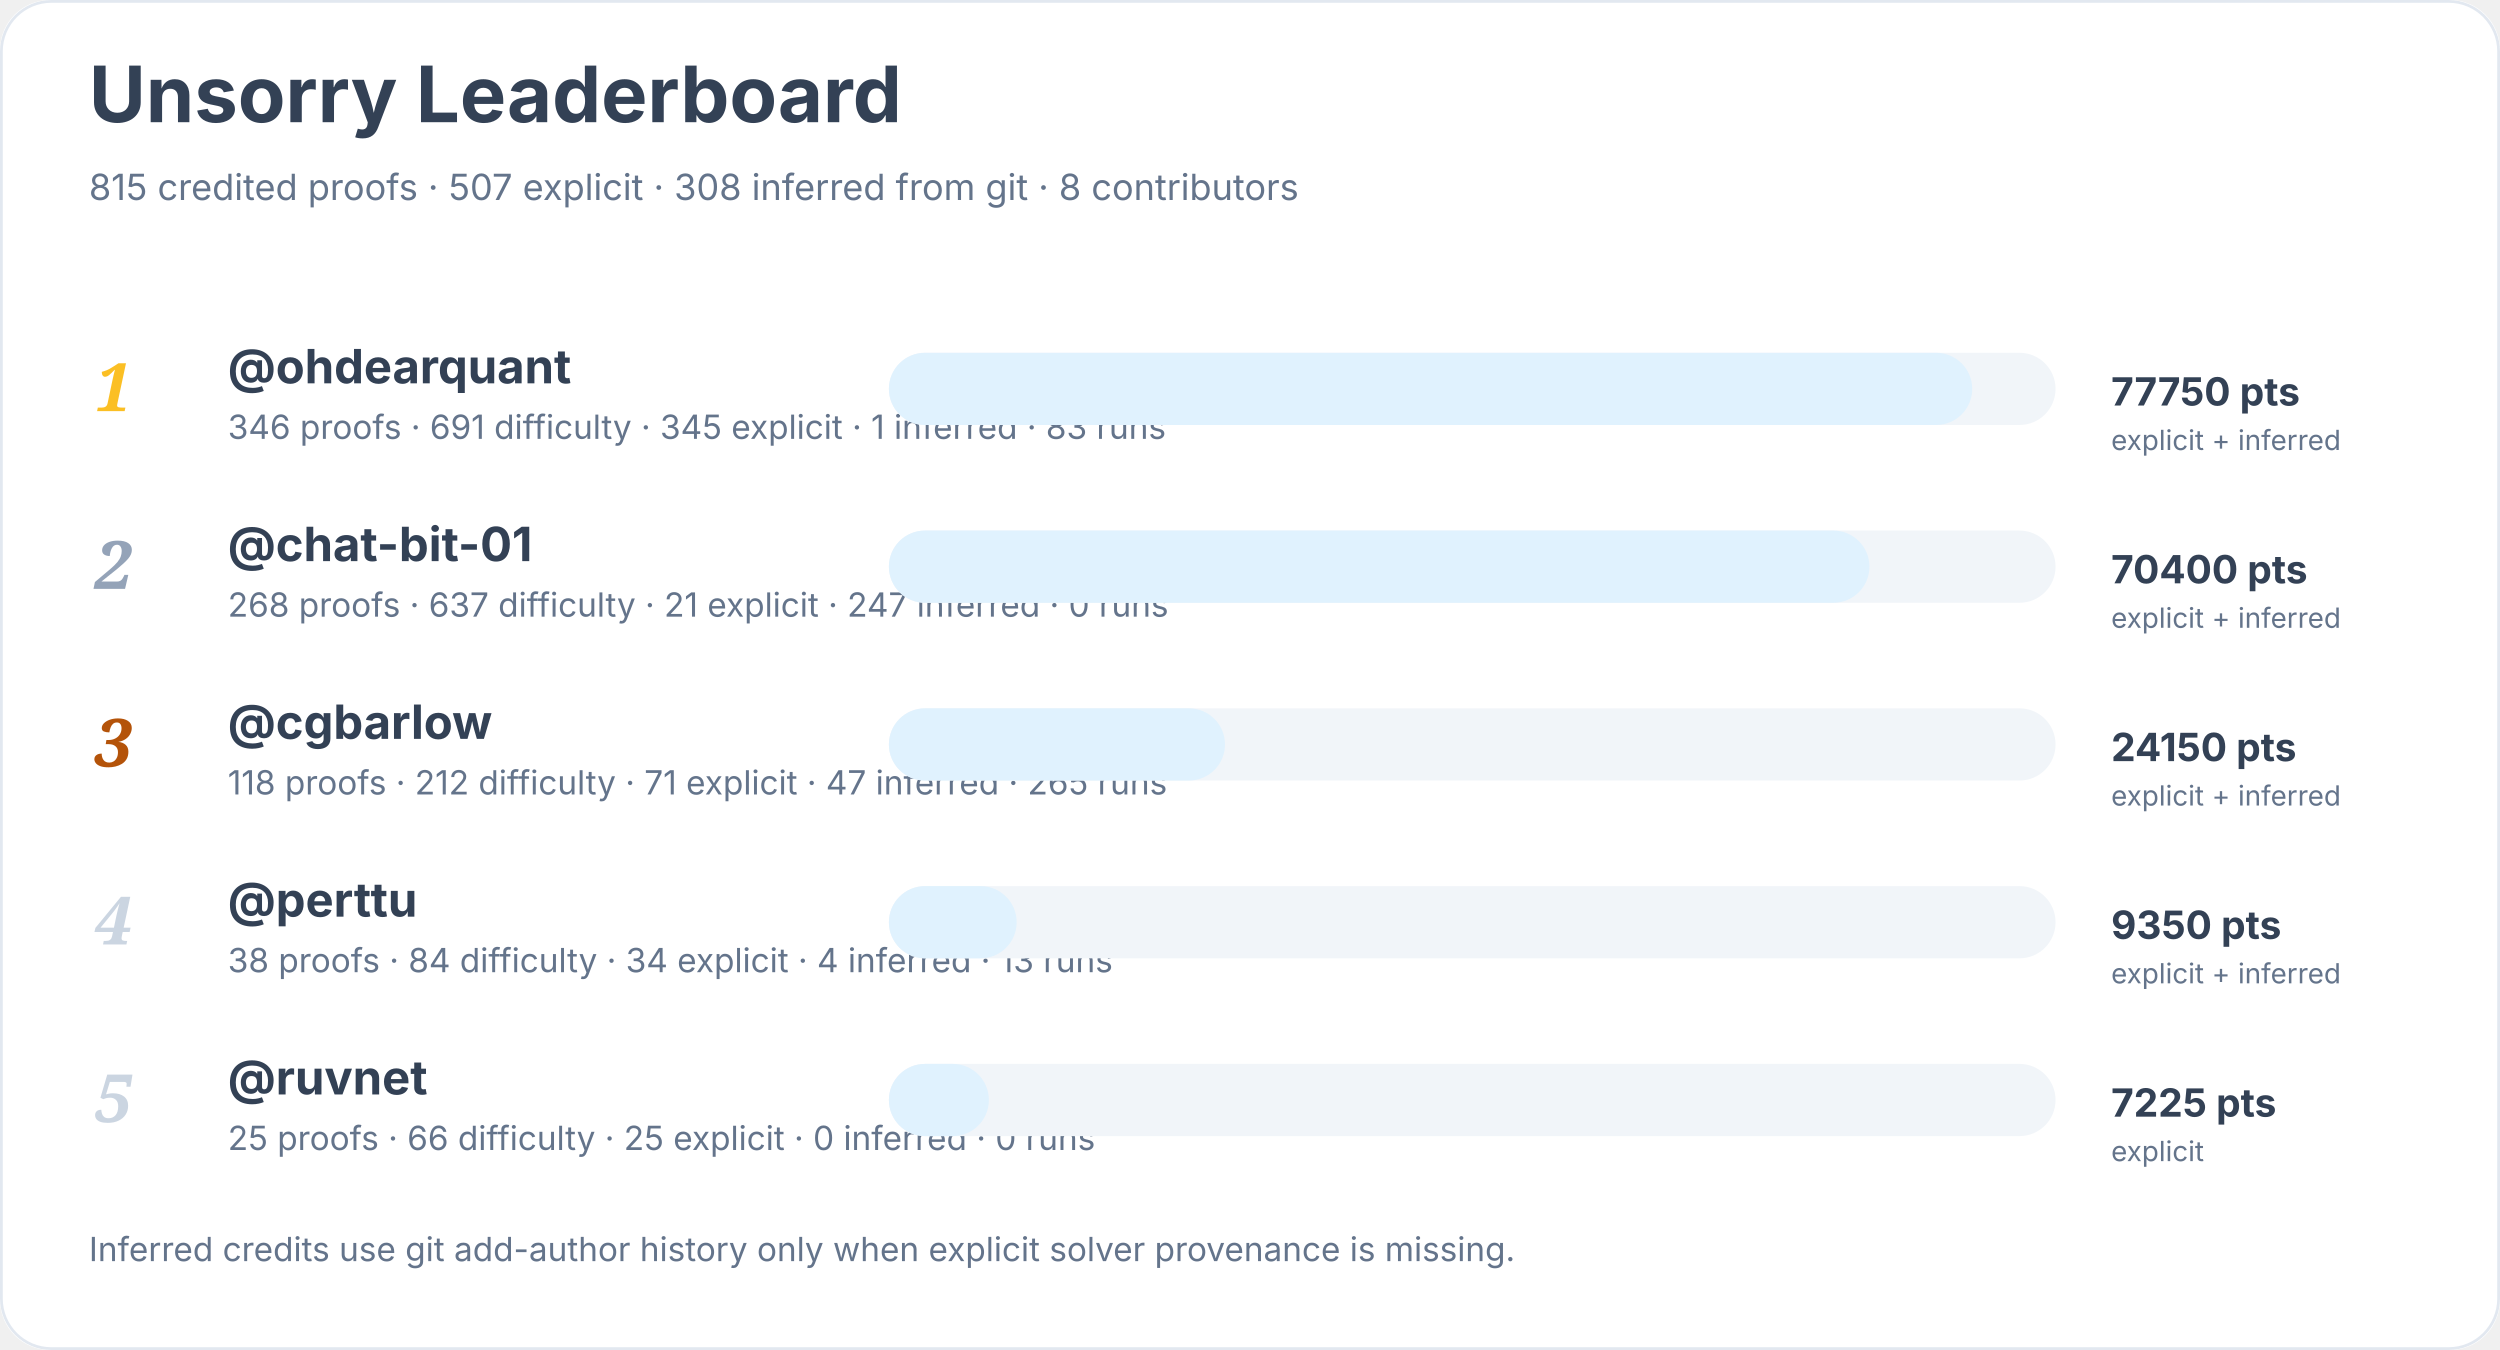
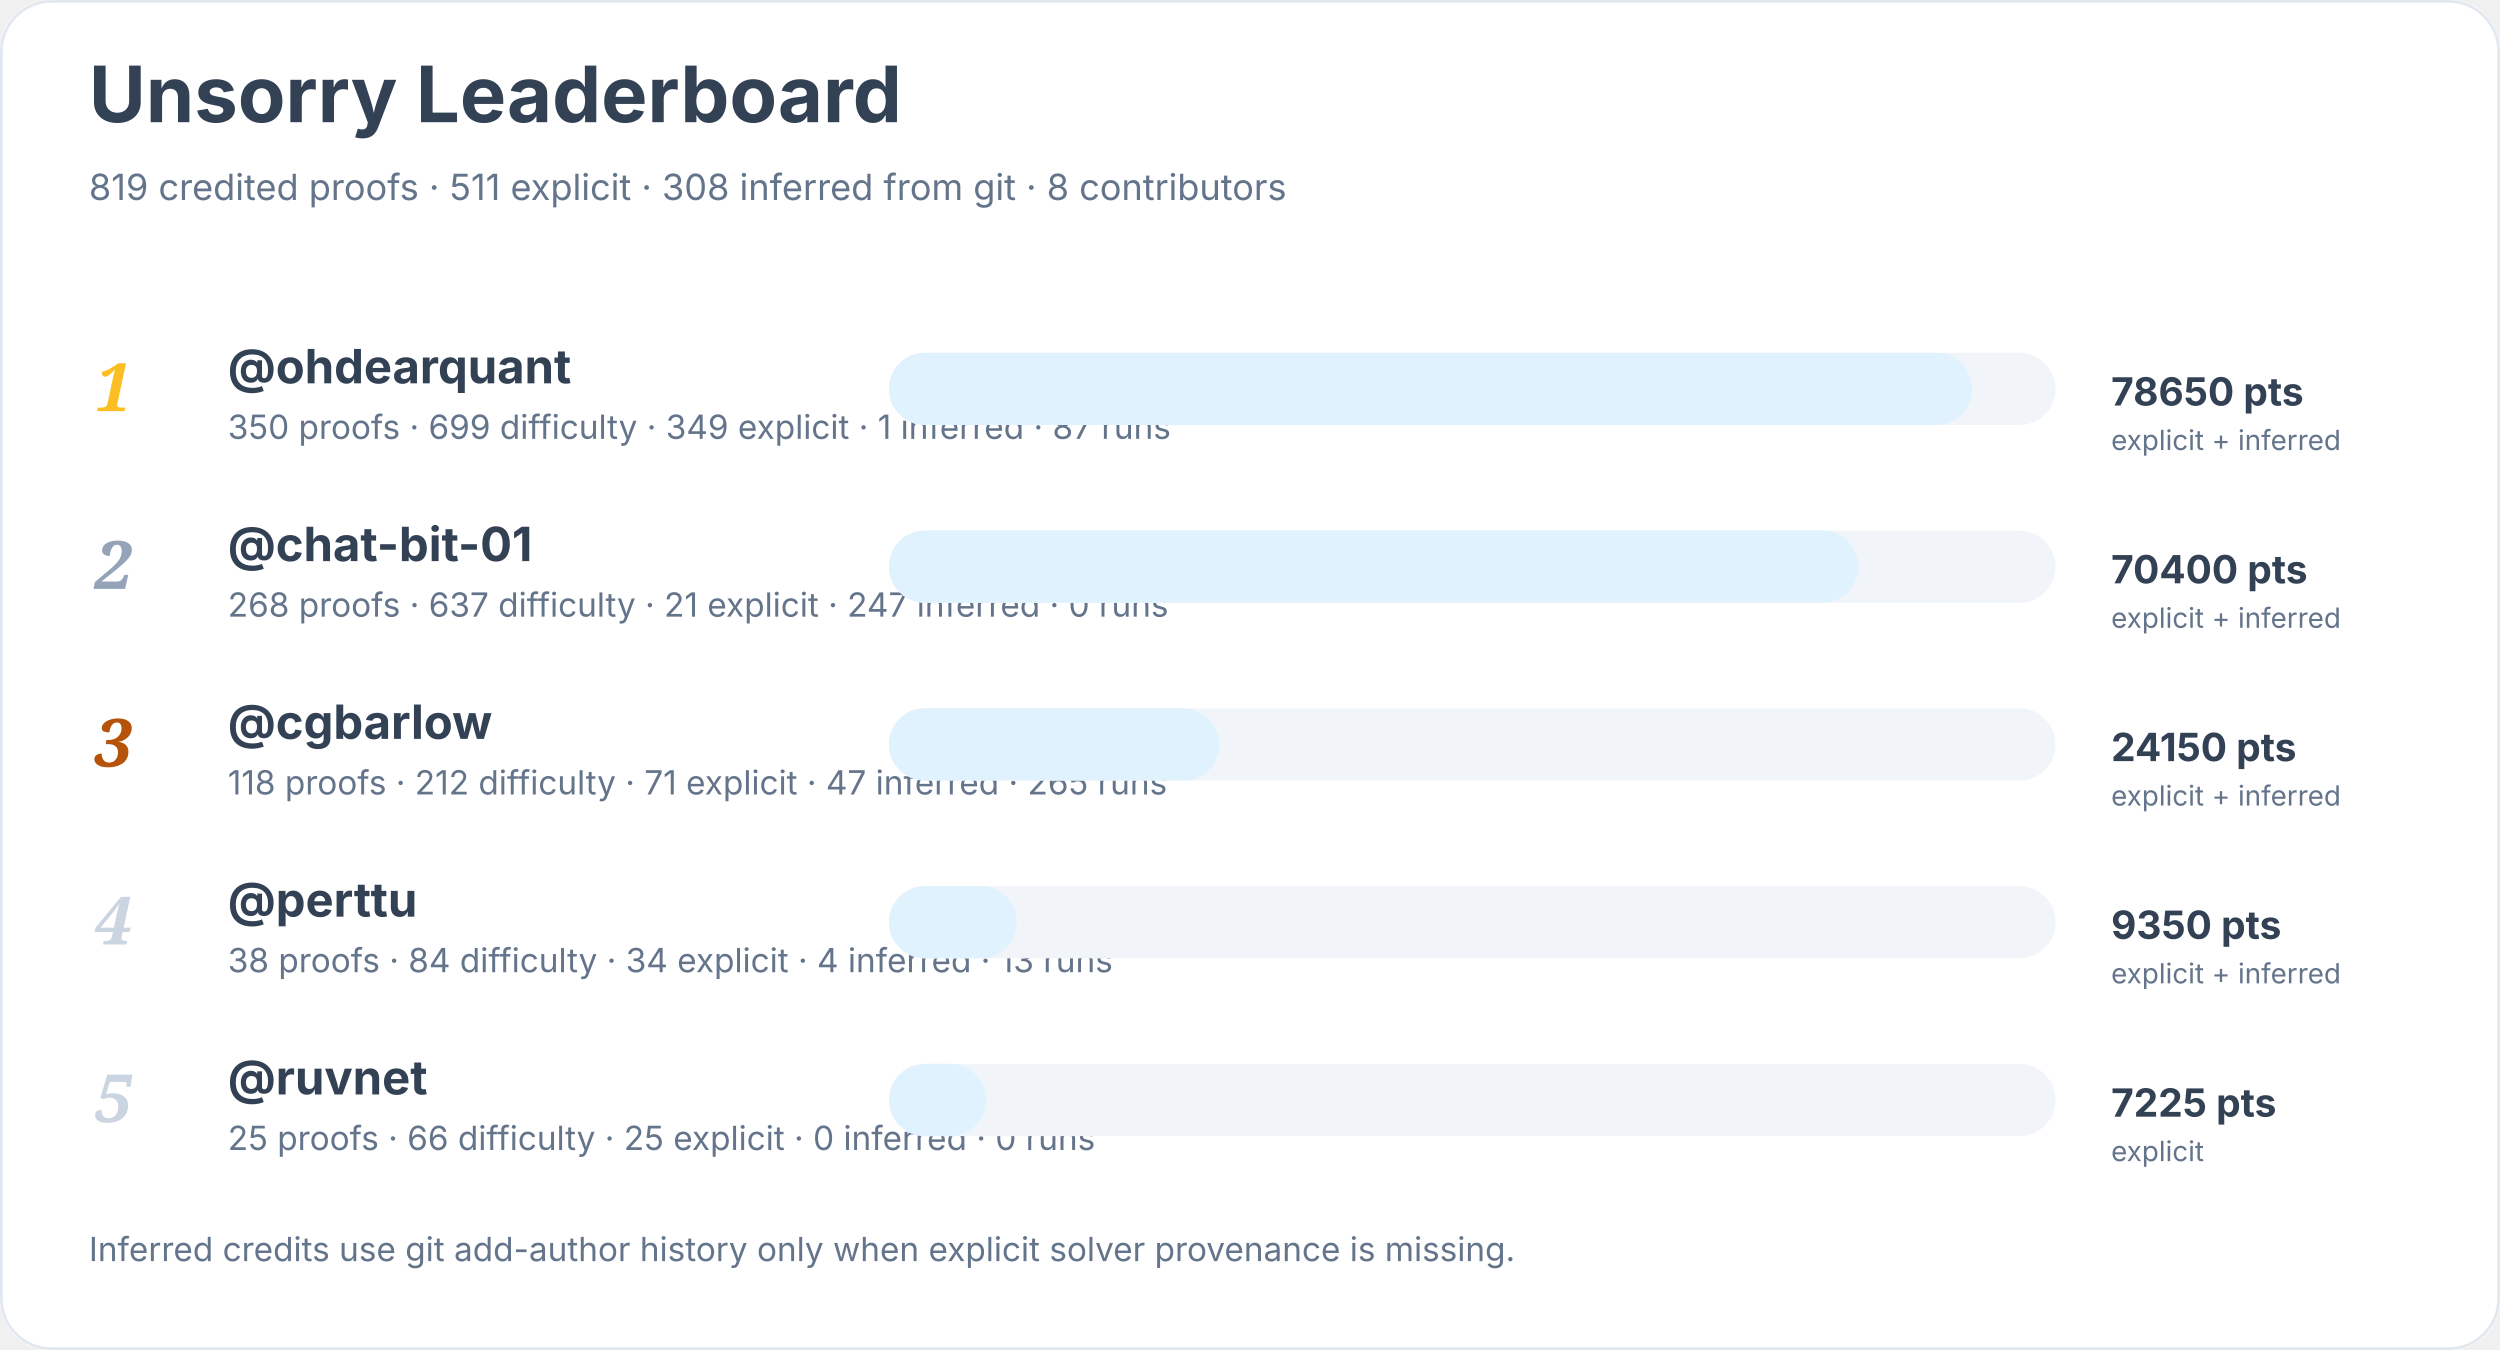
<svg xmlns="http://www.w3.org/2000/svg" width="900" height="486" viewBox="0 0 900 486" role="img" aria-labelledby="title desc">
  <rect width="900" height="100%" rx="18" fill="#ffffff" />
  <rect x="0.5" y="0.5" width="899" height="485" rx="18" fill="none" stroke="#e2e8f0" />
  <text x="32" y="44" font-family="Inter, system-ui, sans-serif" font-size="28" font-weight="700" fill="#334155">Unsorry Leaderboard</text>
-   <text x="32" y="72" font-family="Inter, system-ui, sans-serif" font-size="13" fill="#64748b">815 credited proofs · 507 explicit · 308 inferred from git · 8 contributors</text>
+   <text x="32" y="72" font-family="Inter, system-ui, sans-serif" font-size="13" fill="#64748b">819 credited proofs · 511 explicit · 308 inferred from git · 8 contributors</text>
  <text x="34" y="148" font-family="Georgia, serif" font-size="24" font-style="italic" font-weight="700" fill="#fbbf24">1</text>
  <a href="https://github.com/ohdearquant">
    <text x="82" y="138" font-family="Inter, system-ui, sans-serif" font-size="17" font-weight="650" fill="#334155">@ohdearquant</text>
  </a>
-   <text x="82" y="158" font-family="Inter, system-ui, sans-serif" font-size="12" fill="#64748b">346 proofs · 691 difficulty · 345 explicit · 1 inferred · 83 runs</text>
+   <text x="82" y="158" font-family="Inter, system-ui, sans-serif" font-size="12" fill="#64748b">350 proofs · 699 difficulty · 349 explicit · 1 inferred · 87 runs</text>
  <rect x="320" y="127" width="420" height="26" rx="13" fill="#f1f5f9" />
  <rect x="320" y="127" width="390" height="26" rx="13" fill="#e0f2fe" />
-   <text x="760" y="146" font-family="Inter, system-ui, sans-serif" font-size="14" font-weight="700" fill="#334155">77750 pts</text>
+   <text x="760" y="146" font-family="Inter, system-ui, sans-serif" font-size="14" font-weight="700" fill="#334155">78650 pts</text>
  <text x="760" y="162" font-family="Inter, system-ui, sans-serif" font-size="10" fill="#64748b">explicit + inferred</text>
  <text x="34" y="212" font-family="Georgia, serif" font-size="24" font-style="italic" font-weight="700" fill="#94a3b8">2</text>
  <a href="https://github.com/chat-bit-01">
    <text x="82" y="202" font-family="Inter, system-ui, sans-serif" font-size="17" font-weight="650" fill="#334155">@chat-bit-01</text>
  </a>
  <text x="82" y="222" font-family="Inter, system-ui, sans-serif" font-size="12" fill="#64748b">268 proofs · 637 difficulty · 21 explicit · 247 inferred · 0 runs</text>
  <rect x="320" y="191" width="420" height="26" rx="13" fill="#f1f5f9" />
-   <rect x="320" y="191" width="353" height="26" rx="13" fill="#e0f2fe" />
+   <rect x="320" y="191" width="349" height="26" rx="13" fill="#e0f2fe" />
  <text x="760" y="210" font-family="Inter, system-ui, sans-serif" font-size="14" font-weight="700" fill="#334155">70400 pts</text>
  <text x="760" y="226" font-family="Inter, system-ui, sans-serif" font-size="10" fill="#64748b">explicit + inferred</text>
  <text x="34" y="276" font-family="Georgia, serif" font-size="24" font-style="italic" font-weight="700" fill="#b45309">3</text>
  <a href="https://github.com/cgbarlow">
    <text x="82" y="266" font-family="Inter, system-ui, sans-serif" font-size="17" font-weight="650" fill="#334155">@cgbarlow</text>
  </a>
  <text x="82" y="286" font-family="Inter, system-ui, sans-serif" font-size="12" fill="#64748b">118 proofs · 212 difficulty · 71 explicit · 47 inferred · 265 runs</text>
  <rect x="320" y="255" width="420" height="26" rx="13" fill="#f1f5f9" />
-   <rect x="320" y="255" width="121" height="26" rx="13" fill="#e0f2fe" />
+   <rect x="320" y="255" width="119" height="26" rx="13" fill="#e0f2fe" />
  <text x="760" y="274" font-family="Inter, system-ui, sans-serif" font-size="14" font-weight="700" fill="#334155">24150 pts</text>
  <text x="760" y="290" font-family="Inter, system-ui, sans-serif" font-size="10" fill="#64748b">explicit + inferred</text>
  <text x="34" y="340" font-family="Georgia, serif" font-size="24" font-style="italic" font-weight="700" fill="#cbd5e1">4</text>
  <a href="https://github.com/perttu">
    <text x="82" y="330" font-family="Inter, system-ui, sans-serif" font-size="17" font-weight="650" fill="#334155">@perttu</text>
  </a>
  <text x="82" y="350" font-family="Inter, system-ui, sans-serif" font-size="12" fill="#64748b">38 proofs · 84 difficulty · 34 explicit · 4 inferred · 13 runs</text>
  <rect x="320" y="319" width="420" height="26" rx="13" fill="#f1f5f9" />
  <rect x="320" y="319" width="46" height="26" rx="13" fill="#e0f2fe" />
  <text x="760" y="338" font-family="Inter, system-ui, sans-serif" font-size="14" font-weight="700" fill="#334155">9350 pts</text>
  <text x="760" y="354" font-family="Inter, system-ui, sans-serif" font-size="10" fill="#64748b">explicit + inferred</text>
  <text x="34" y="404" font-family="Georgia, serif" font-size="24" font-style="italic" font-weight="700" fill="#cbd5e1">5</text>
  <a href="https://github.com/ruvnet">
    <text x="82" y="394" font-family="Inter, system-ui, sans-serif" font-size="17" font-weight="650" fill="#334155">@ruvnet</text>
  </a>
  <text x="82" y="414" font-family="Inter, system-ui, sans-serif" font-size="12" fill="#64748b">25 proofs · 66 difficulty · 25 explicit · 0 inferred · 0 runs</text>
  <rect x="320" y="383" width="420" height="26" rx="13" fill="#f1f5f9" />
-   <rect x="320" y="383" width="36" height="26" rx="13" fill="#e0f2fe" />
+   <rect x="320" y="383" width="35" height="26" rx="13" fill="#e0f2fe" />
  <text x="760" y="402" font-family="Inter, system-ui, sans-serif" font-size="14" font-weight="700" fill="#334155">7225 pts</text>
  <text x="760" y="418" font-family="Inter, system-ui, sans-serif" font-size="10" fill="#64748b">explicit</text>
  <text x="32" y="454" font-family="Inter, system-ui, sans-serif" font-size="12" fill="#64748b">Inferred credits use git add-author history only when explicit solver provenance is missing.</text>
</svg>
